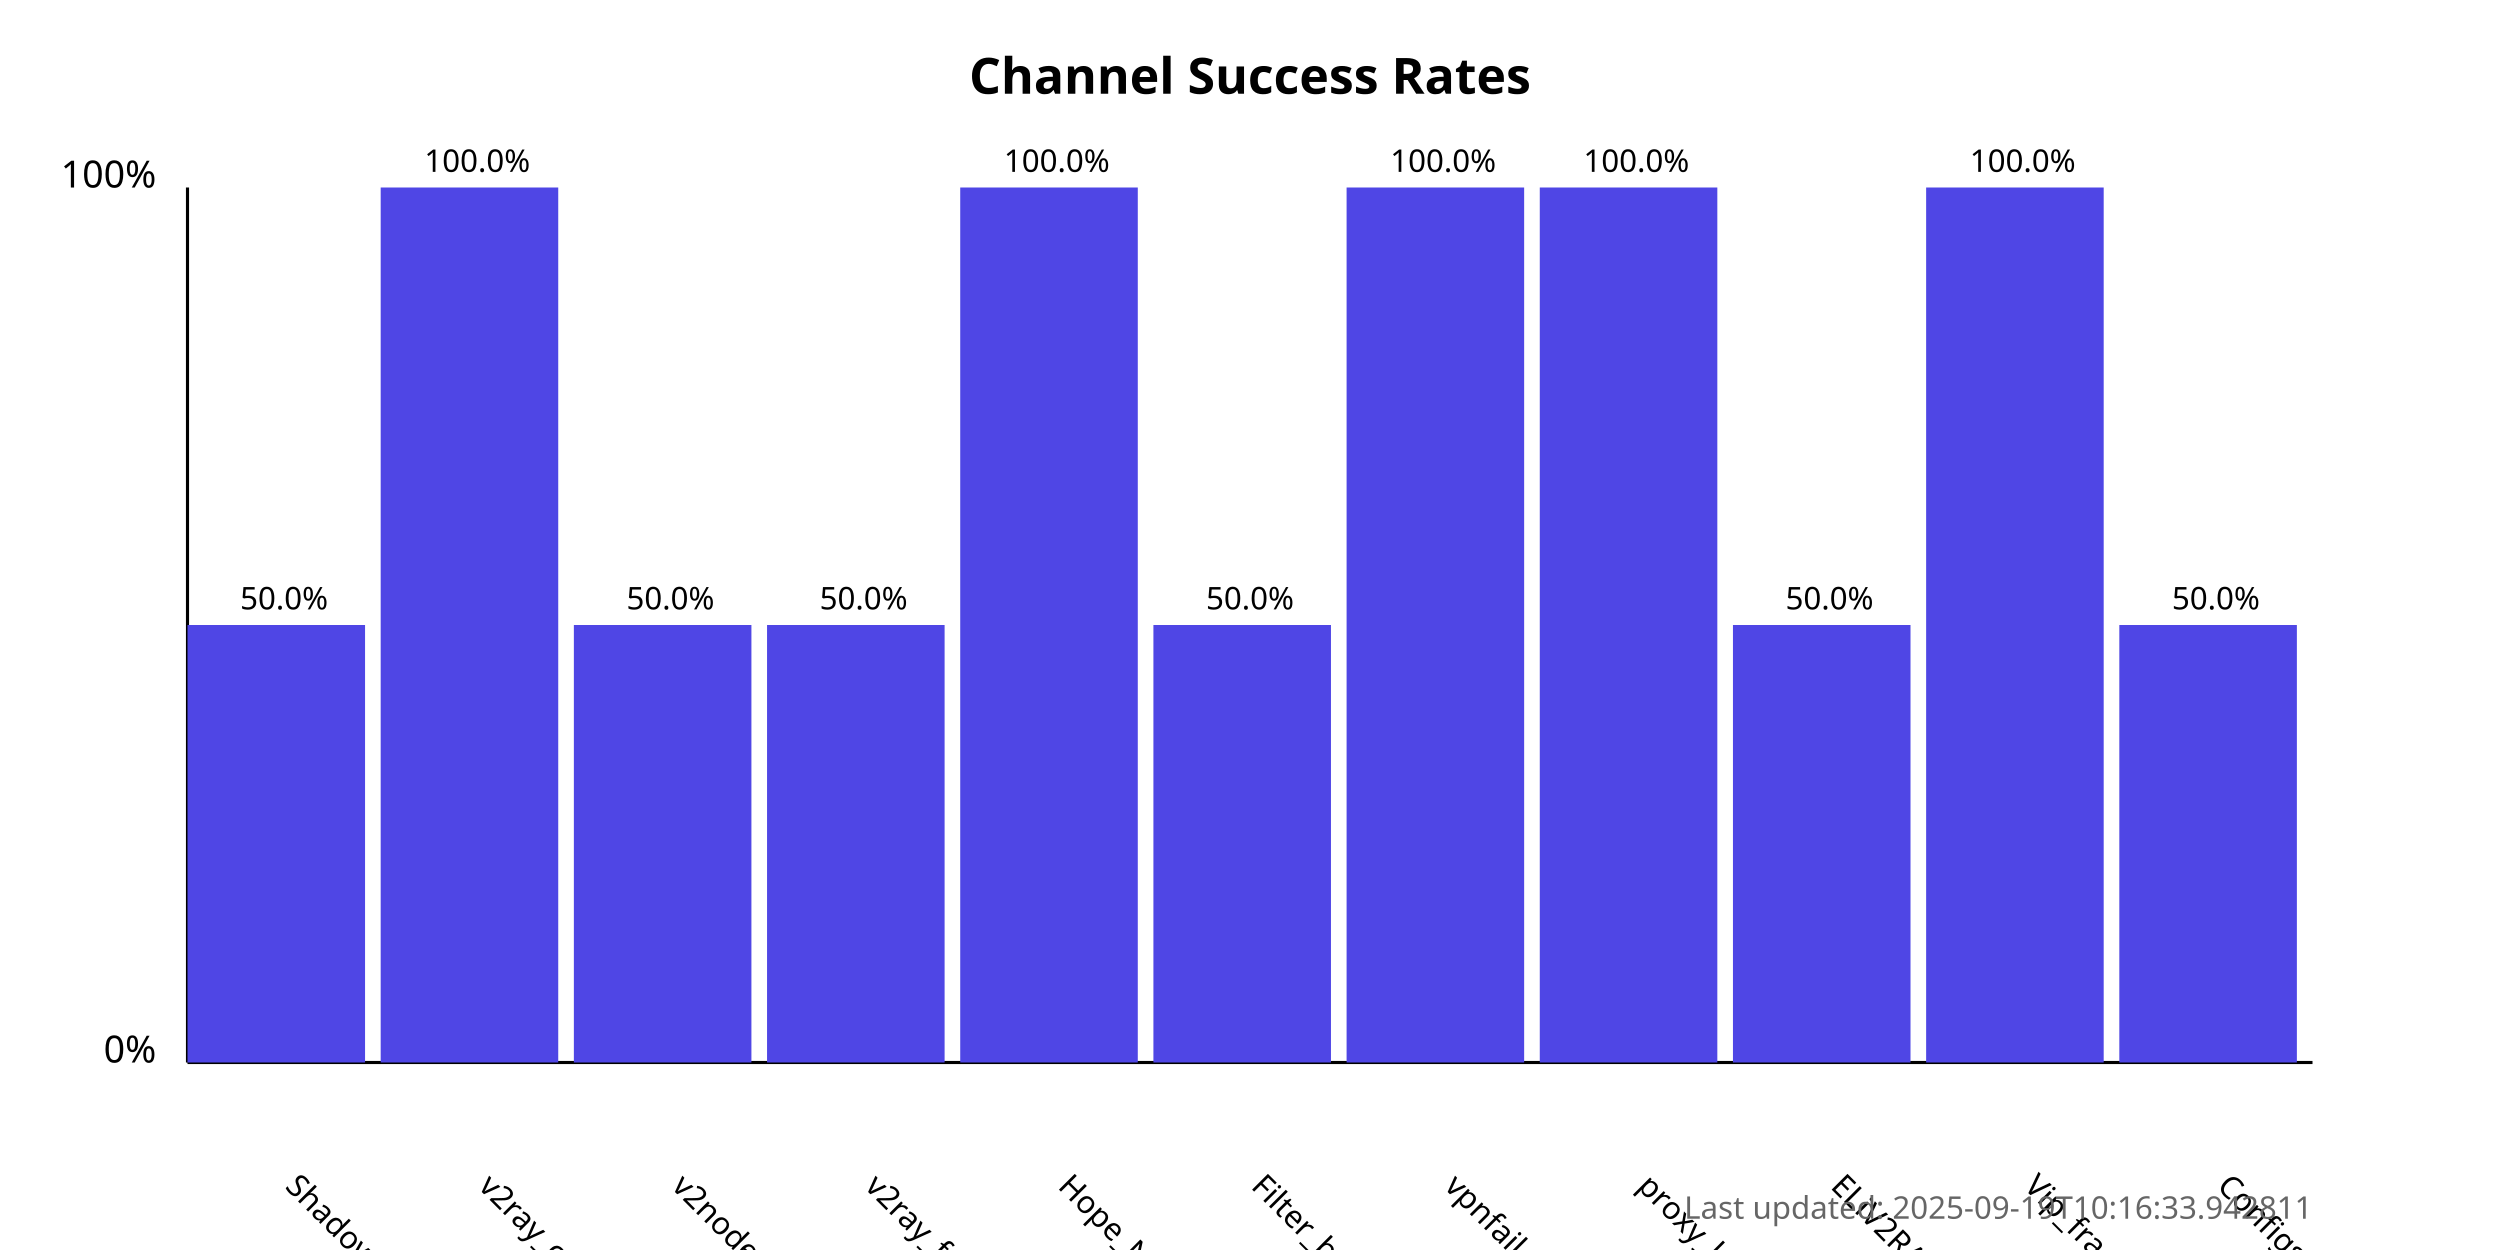
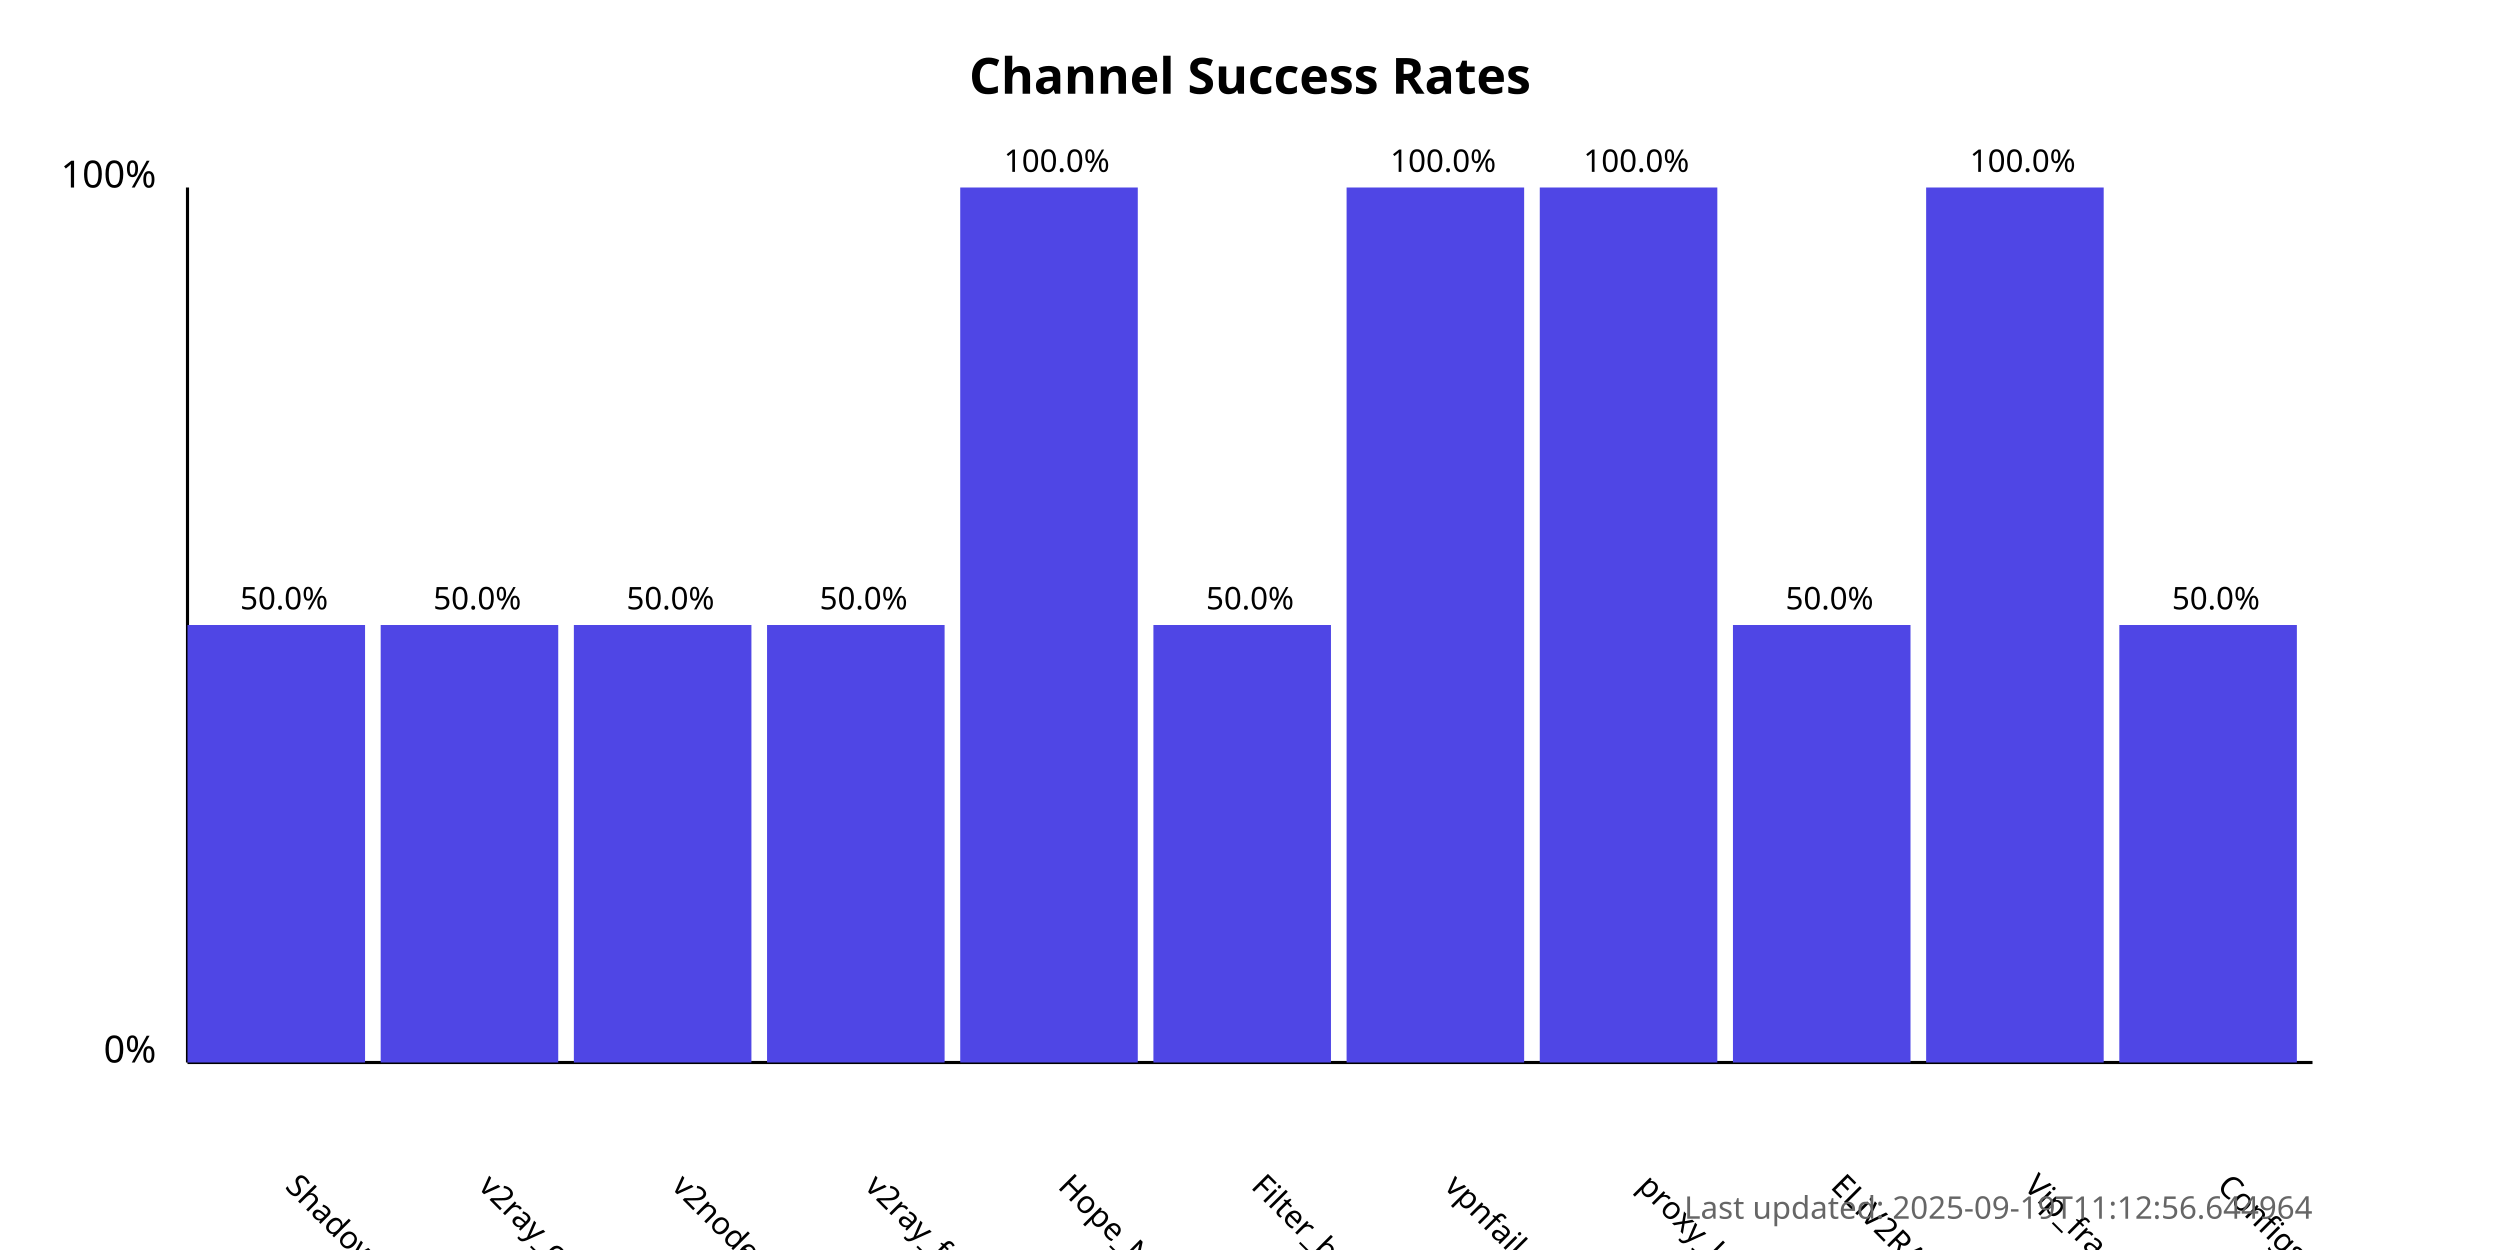
<svg xmlns="http://www.w3.org/2000/svg" width="800" height="400">
  <style>
            .chart-title { font: bold 16px sans-serif; }
            .axis-label { font: 12px sans-serif; }
            .tick-label { font: 10px sans-serif; }
            .bar { fill: #4f46e5; }
            .bar:hover { fill: #6366f1; }
            .timestamp { font: 10px sans-serif; fill: #666; }
        </style>
  <text x="400.0" y="30" text-anchor="middle" class="chart-title">
            Channel Success Rates
        </text>
  <line x1="60" y1="340" x2="60" y2="60" stroke="black" stroke-width="1" />
  <line x1="60" y1="340" x2="740" y2="340" stroke="black" stroke-width="1" />
  <text x="50" y="340" text-anchor="end" class="axis-label">0%</text>
  <text x="50" y="60" text-anchor="end" class="axis-label">100%</text>
  <g>
    <rect x="60" y="200.0" width="56.818" height="140.0" class="bar" />
    <text x="90.909" y="380" transform="rotate(45, 90.90909, 380)" text-anchor="start" class="tick-label">
                ShadowProxy66
            </text>
    <text x="90.909" y="195.0" text-anchor="middle" class="tick-label">
                50.0%
            </text>
  </g>
  <g>
-     <rect x="121.818" y="60.0" width="56.818" height="280.0" class="bar" />
+     <rect x="121.818" y="200.0" width="56.818" height="140.0" class="bar" />
    <text x="152.727" y="380" transform="rotate(45, 152.7273, 380)" text-anchor="start" class="tick-label">
                v2ray_configs_pool
            </text>
-     <text x="152.727" y="55.0" text-anchor="middle" class="tick-label">
-                 100.0%
+     <text x="152.727" y="195.0" text-anchor="middle" class="tick-label">
+                 50.0%
            </text>
  </g>
  <g>
    <rect x="183.636" y="200.0" width="56.818" height="140.0" class="bar" />
    <text x="214.545" y="380" transform="rotate(45, 214.5455, 380)" text-anchor="start" class="tick-label">
                v2nodes
            </text>
    <text x="214.545" y="195.0" text-anchor="middle" class="tick-label">
                50.0%
            </text>
  </g>
  <g>
    <rect x="245.455" y="200.0" width="56.818" height="140.0" class="bar" />
    <text x="276.364" y="380" transform="rotate(45, 276.3636, 380)" text-anchor="start" class="tick-label">
                v2ray_free_conf
            </text>
    <text x="276.364" y="195.0" text-anchor="middle" class="tick-label">
                50.0%
            </text>
  </g>
  <g>
    <rect x="307.273" y="60.0" width="56.818" height="280.0" class="bar" />
    <text x="338.182" y="380" transform="rotate(45, 338.1818, 380)" text-anchor="start" class="tick-label">
                Hope_Net
            </text>
    <text x="338.182" y="55.0" text-anchor="middle" class="tick-label">
                100.0%
            </text>
  </g>
  <g>
    <rect x="369.091" y="200.0" width="56.818" height="140.0" class="bar" />
    <text x="400.0" y="380" transform="rotate(45, 400.0, 380)" text-anchor="start" class="tick-label">
                Filter_breaker
            </text>
    <text x="400.0" y="195.0" text-anchor="middle" class="tick-label">
                50.0%
            </text>
  </g>
  <g>
    <rect x="430.909" y="60.0" width="56.818" height="280.0" class="bar" />
    <text x="461.818" y="380" transform="rotate(45, 461.8182, 380)" text-anchor="start" class="tick-label">
                vpnfail_vless
            </text>
    <text x="461.818" y="55.0" text-anchor="middle" class="tick-label">
                100.0%
            </text>
  </g>
  <g>
    <rect x="492.727" y="60.0" width="56.818" height="280.0" class="bar" />
    <text x="523.636" y="380" transform="rotate(45, 523.6364, 380)" text-anchor="start" class="tick-label">
                proxy_kafee
            </text>
    <text x="523.636" y="55.0" text-anchor="middle" class="tick-label">
                100.0%
            </text>
  </g>
  <g>
    <rect x="554.545" y="200.0" width="56.818" height="140.0" class="bar" />
    <text x="585.455" y="380" transform="rotate(45, 585.4545, 380)" text-anchor="start" class="tick-label">
                ELiV2RAY
            </text>
    <text x="585.455" y="195.0" text-anchor="middle" class="tick-label">
                50.0%
            </text>
  </g>
  <g>
    <rect x="616.364" y="60.0" width="56.818" height="280.0" class="bar" />
    <text x="647.273" y="380" transform="rotate(45, 647.2727, 380)" text-anchor="start" class="tick-label">
                Vip_fragment_v2ray
            </text>
    <text x="647.273" y="55.0" text-anchor="middle" class="tick-label">
                100.0%
            </text>
  </g>
  <g>
    <rect x="678.182" y="200.0" width="56.818" height="140.0" class="bar" />
    <text x="709.091" y="380" transform="rotate(45, 709.0909, 380)" text-anchor="start" class="tick-label">
                ConfigsHubPlus
            </text>
    <text x="709.091" y="195.0" text-anchor="middle" class="tick-label">
                50.0%
            </text>
  </g>
  <text x="740" y="390" text-anchor="end" class="timestamp">
-             Last updated: 2025-09-19T10:16:33.942811
+             Last updated: 2025-09-19T11:12:56.644964
        </text>
</svg>
